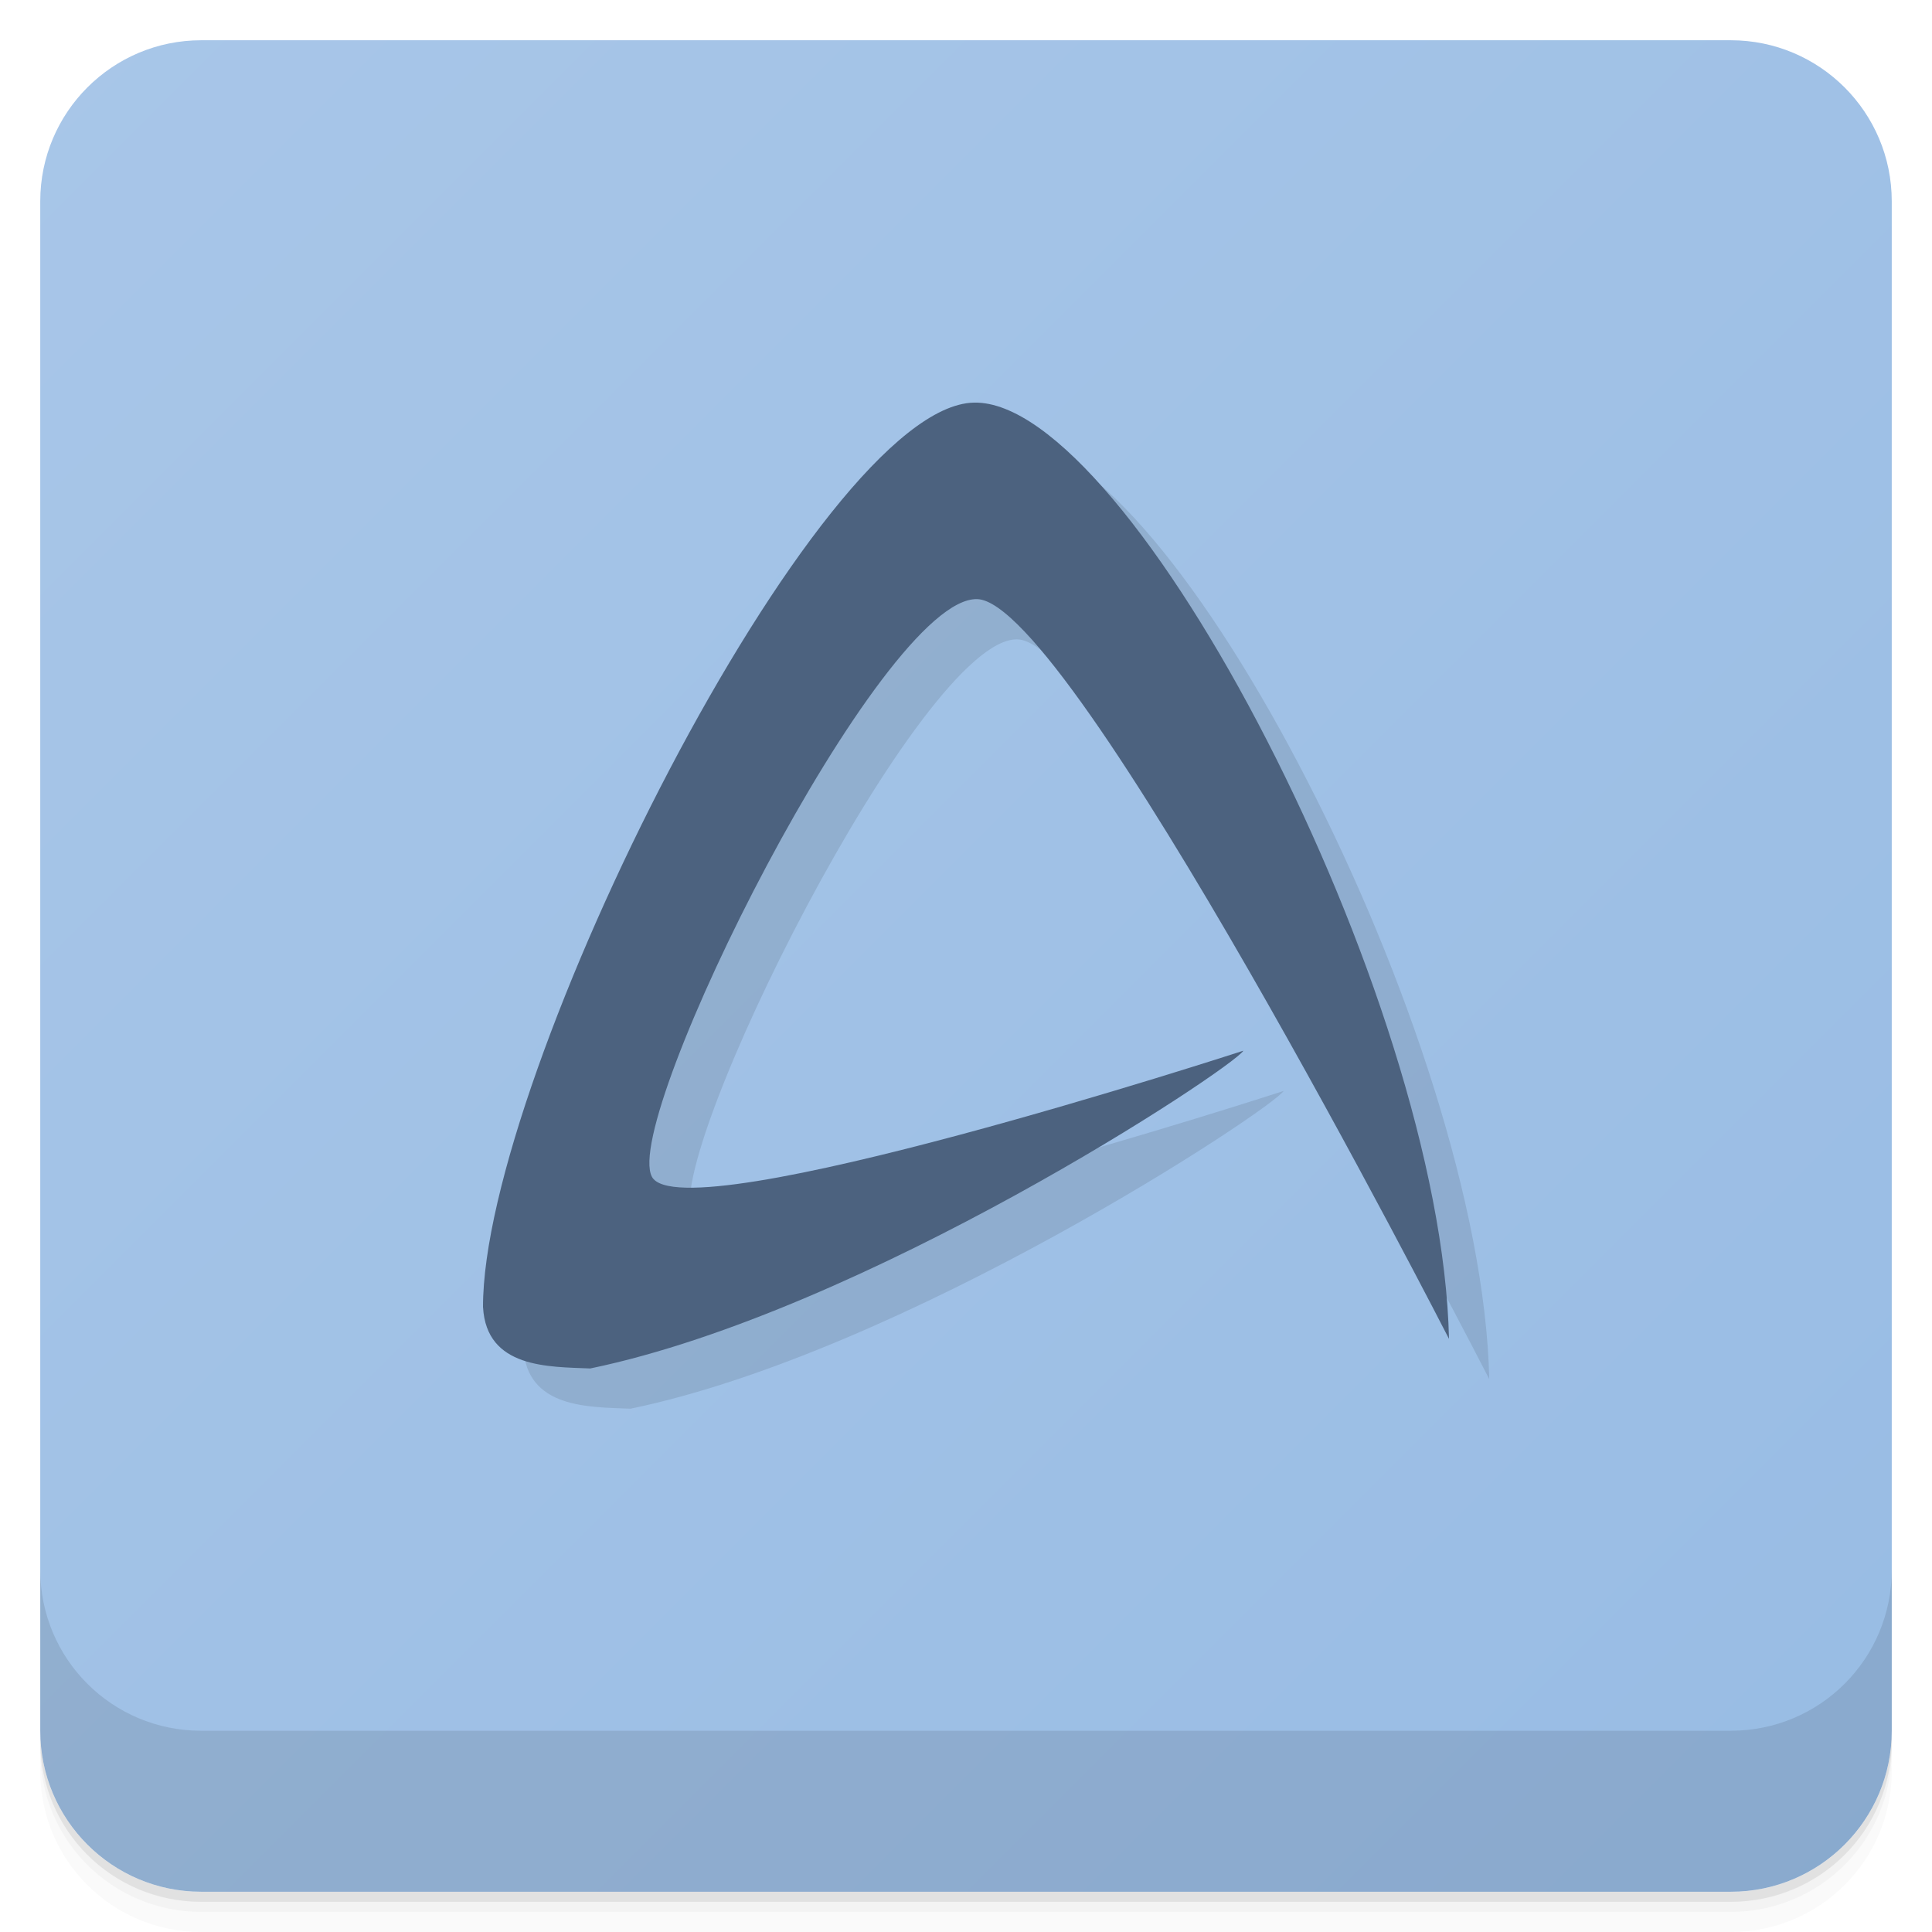
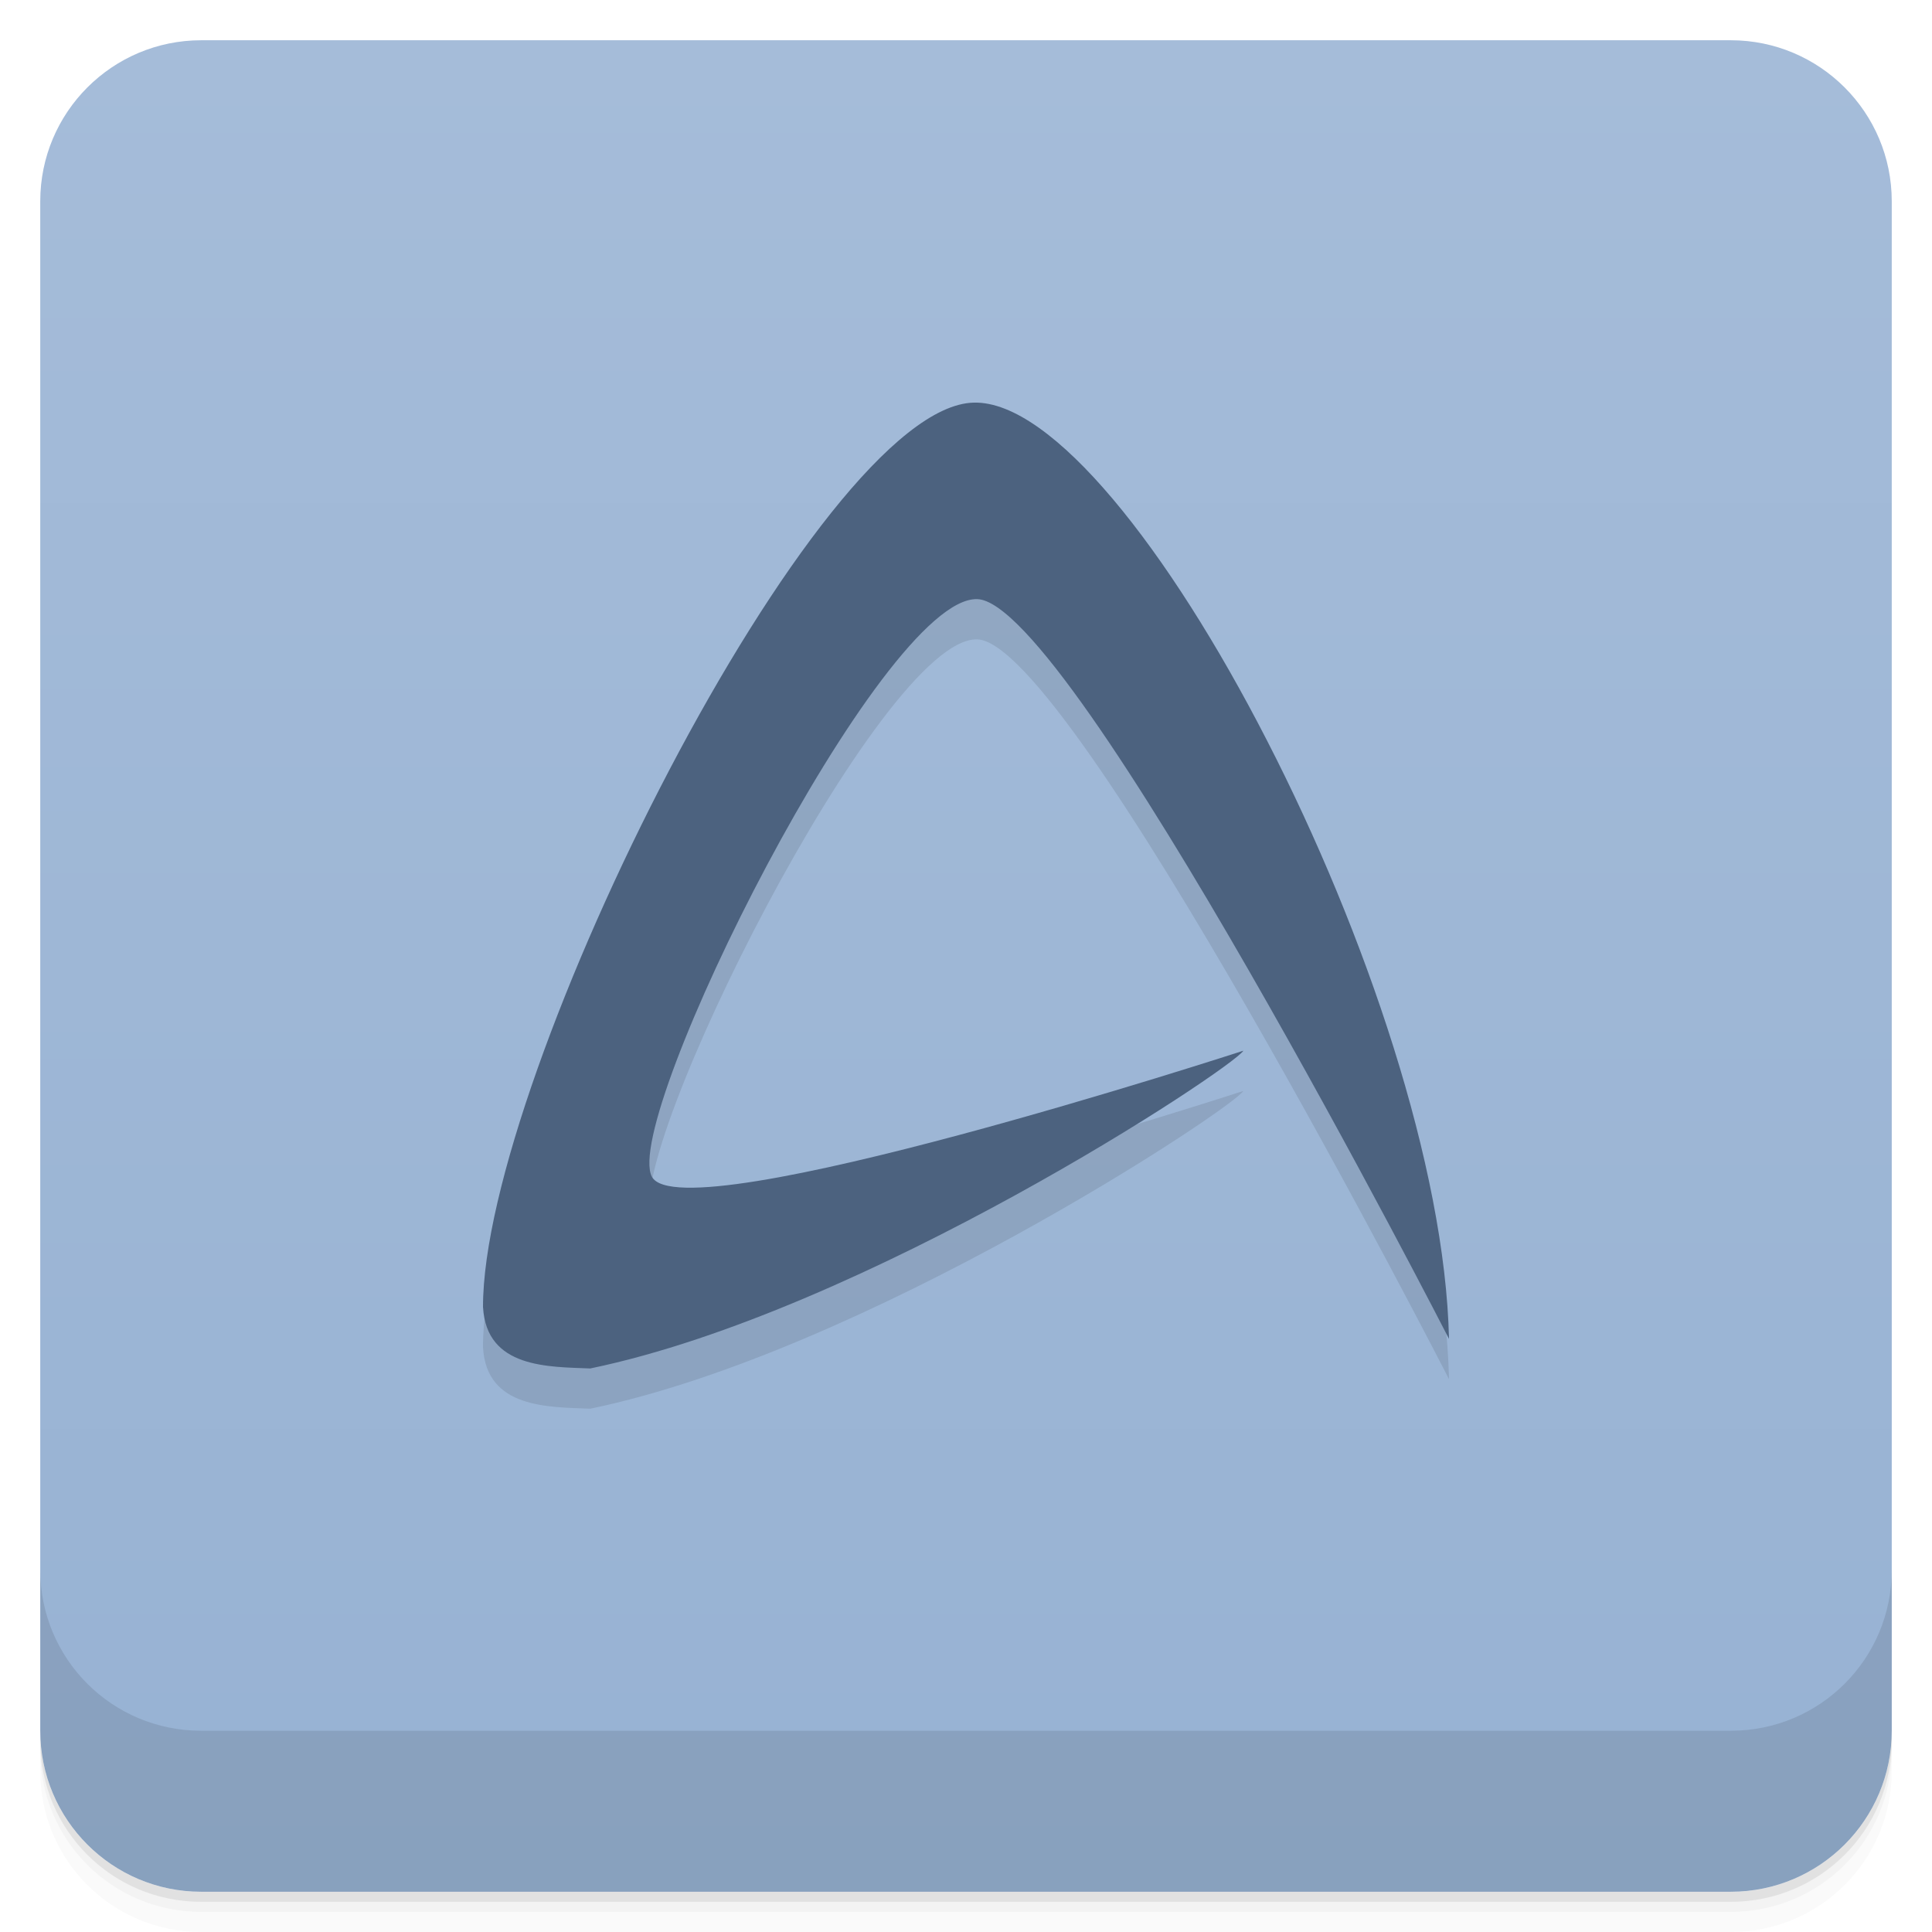
- <svg xmlns="http://www.w3.org/2000/svg" id="svg4340" height="48" viewBox="0 0 48 48" width="48" version="1.1">
-   <defs id="defs4342">
-     <linearGradient id="linearGradient4217" y2="1" gradientUnits="userSpaceOnUse" y1="47" gradientTransform="translate(-48 .00221)" x2="47" x1="1">
-       <stop id="stop7-5" style="stop-color:#98bce4" offset="0" />
-       <stop id="stop9-6" style="stop-color:#a8c6e8" offset="1" />
+ <svg xmlns="http://www.w3.org/2000/svg" width="48" height="48" version="1.1" viewBox="0 0 48 48">
+   <defs>
+     <linearGradient id="linearGradient4217" x1="1" x2="47" y1="-.002" y2="-.002" gradientTransform="translate(-48 .00221)" gradientUnits="userSpaceOnUse">
+       <stop style="stop-color:#97b2d3" offset="0" />
+       <stop style="stop-color:#a5bcd9" offset="1" />
    </linearGradient>
  </defs>
-   <g id="g21">
-     <path id="path23" style="opacity:0.02" d="m1 43v0.25c0 2.216 1.784 4 4 4h38c2.216 0 4-1.784 4-4v-0.25c0 2.216-1.784 4-4 4h-38c-2.216 0-4-1.784-4-4zm0 0.5v0.5c0 2.216 1.784 4 4 4h38c2.216 0 4-1.784 4-4v-0.5c0 2.216-1.784 4-4 4h-38c-2.216 0-4-1.784-4-4z" />
-     <path id="path25" style="opacity:.05" d="m1 43.25v0.25c0 2.216 1.784 4 4 4h38c2.216 0 4-1.784 4-4v-0.25c0 2.216-1.784 4-4 4h-38c-2.216 0-4-1.784-4-4z" />
-     <path id="path27" style="opacity:.1" d="m1 43v0.25c0 2.216 1.784 4 4 4h38c2.216 0 4-1.784 4-4v-0.25c0 2.216-1.784 4-4 4h-38c-2.216 0-4-1.784-4-4z" />
+   <path d="m1 43v0.25c0 2.216 1.784 4 4 4h38c2.216 0 4-1.784 4-4v-0.25c0 2.216-1.784 4-4 4h-38c-2.216 0-4-1.784-4-4zm0 0.5v0.5c0 2.216 1.784 4 4 4h38c2.216 0 4-1.784 4-4v-0.5c0 2.216-1.784 4-4 4h-38c-2.216 0-4-1.784-4-4z" style="opacity:.02" />
+   <path d="m1 43.25v0.25c0 2.216 1.784 4 4 4h38c2.216 0 4-1.784 4-4v-0.25c0 2.216-1.784 4-4 4h-38c-2.216 0-4-1.784-4-4z" style="opacity:.05" />
+   <path d="m1 43v0.25c0 2.216 1.784 4 4 4h38c2.216 0 4-1.784 4-4v-0.25c0 2.216-1.784 4-4 4h-38c-2.216 0-4-1.784-4-4z" style="opacity:.1" />
+   <rect transform="rotate(-90)" x="-47" y="1" width="46" height="46" rx="4" style="fill:url(#linearGradient4217)" />
+   <g transform="translate(0,-1004.4)">
+     <path d="m1 1043.4v4c0 2.216 1.784 4 4 4h38c2.216 0 4-1.784 4-4v-4c0 2.216-1.784 4-4 4h-38c-2.216 0-4-1.784-4-4z" style="opacity:.1" />
  </g>
-   <rect id="rect4215" style="fill:url(#linearGradient4217)" rx="4" transform="rotate(-90)" height="46" width="46" y="1" x="-47" />
-   <g id="g57">
-     <g id="g59" transform="translate(0,-1004.4)">
-       <path id="path61" style="opacity:.1" d="m1 1043.4v4c0 2.216 1.784 4 4 4h38c2.216 0 4-1.784 4-4v-4c0 2.216-1.784 4-4 4h-38c-2.216 0-4-1.784-4-4z" />
-     </g>
-   </g>
-   <g id="g23-1" transform="translate(55.501,3.5)">
-     <g id="g25-8">
-       <g id="g27-7" transform="translate(1,1)">
-         <g id="g29-9" style="opacity:.1" />
+   <g transform="translate(55.501,3.5)" />
+   <g transform="translate(116.65 -2.5339)" />
+   <g transform="translate(116.65 -2.5339)" />
+   <g transform="translate(-.99999)">
+     <g transform="translate(1,1)">
+       <g style="opacity:.1">
+         <path d="m12 32.48c-0.012-5.758 8.316-22.395 12.195-22.477 1.938-0.047 4.844 3.637 7.285 8.398 2.445 4.758 4.426 10.598 4.52 14.863 0 0-9.383-18.328-11.723-18.379-2.379-0.066-8.852 12.91-8.08 14.352 0.754 1.41 14.695-3.133 14.695-3.133-0.301 0.461-9.402 6.48-16.227 7.895-1.031-0.043-2.578 0-2.664-1.52" style="fill-rule:evenodd" />
      </g>
    </g>
  </g>
-   <g id="g27" transform="translate(116.65 -2.5339)">
-     <g id="g29">
-       <g id="g31" transform="translate(1,1)">
-         <g id="g33" style="opacity:.1" />
-       </g>
-     </g>
-   </g>
-   <g id="g47" transform="translate(116.65 -2.5339)">
-     <g id="g49">
-       <g id="g51" transform="translate(1,1)">
-         <g id="g53" style="opacity:.1" />
-       </g>
-     </g>
-   </g>
-   <g id="g23" transform="translate(.000012954)">
-     <g id="g25">
-       <g id="g27-2" transform="translate(1,1)">
-         <g id="g29-0" style="opacity:.1">
-           <g id="g31-2">
-             <path id="path33" style="fill-rule:evenodd" d="m12 32.48c-0.012-5.758 8.316-22.395 12.195-22.477 1.938-0.047 4.844 3.637 7.285 8.398 2.445 4.758 4.426 10.598 4.52 14.863 0 0-9.383-18.328-11.723-18.379-2.379-0.066-8.852 12.91-8.08 14.352 0.754 1.41 14.695-3.133 14.695-3.133-0.301 0.461-9.402 6.48-16.227 7.895-1.031-0.043-2.578 0-2.664-1.52" />
-           </g>
-         </g>
-       </g>
-     </g>
-   </g>
-   <g id="g35" transform="translate(.000012954)">
-     <g id="g37">
-       <g id="g39">
-         <path id="path41" style="fill:#4c627f;fill-rule:evenodd" d="m12 32.48c-0.012-5.758 8.316-22.395 12.195-22.477 1.938-0.047 4.844 3.637 7.285 8.398 2.445 4.758 4.426 10.598 4.52 14.863 0 0-9.383-18.328-11.723-18.379-2.379-0.066-8.852 12.91-8.08 14.352 0.754 1.41 14.695-3.133 14.695-3.133-0.301 0.461-9.402 6.48-16.227 7.895-1.031-0.043-2.578 0-2.664-1.52" />
-       </g>
-     </g>
+   <g transform="translate(1.2954e-5)">
+     <path d="m12 32.48c-0.012-5.758 8.316-22.395 12.195-22.477 1.938-0.047 4.844 3.637 7.285 8.398 2.445 4.758 4.426 10.598 4.52 14.863 0 0-9.383-18.328-11.723-18.379-2.379-0.066-8.852 12.91-8.08 14.352 0.754 1.41 14.695-3.133 14.695-3.133-0.301 0.461-9.402 6.48-16.227 7.895-1.031-0.043-2.578 0-2.664-1.52" style="fill-rule:evenodd;fill:#4c627f" />
  </g>
</svg>
